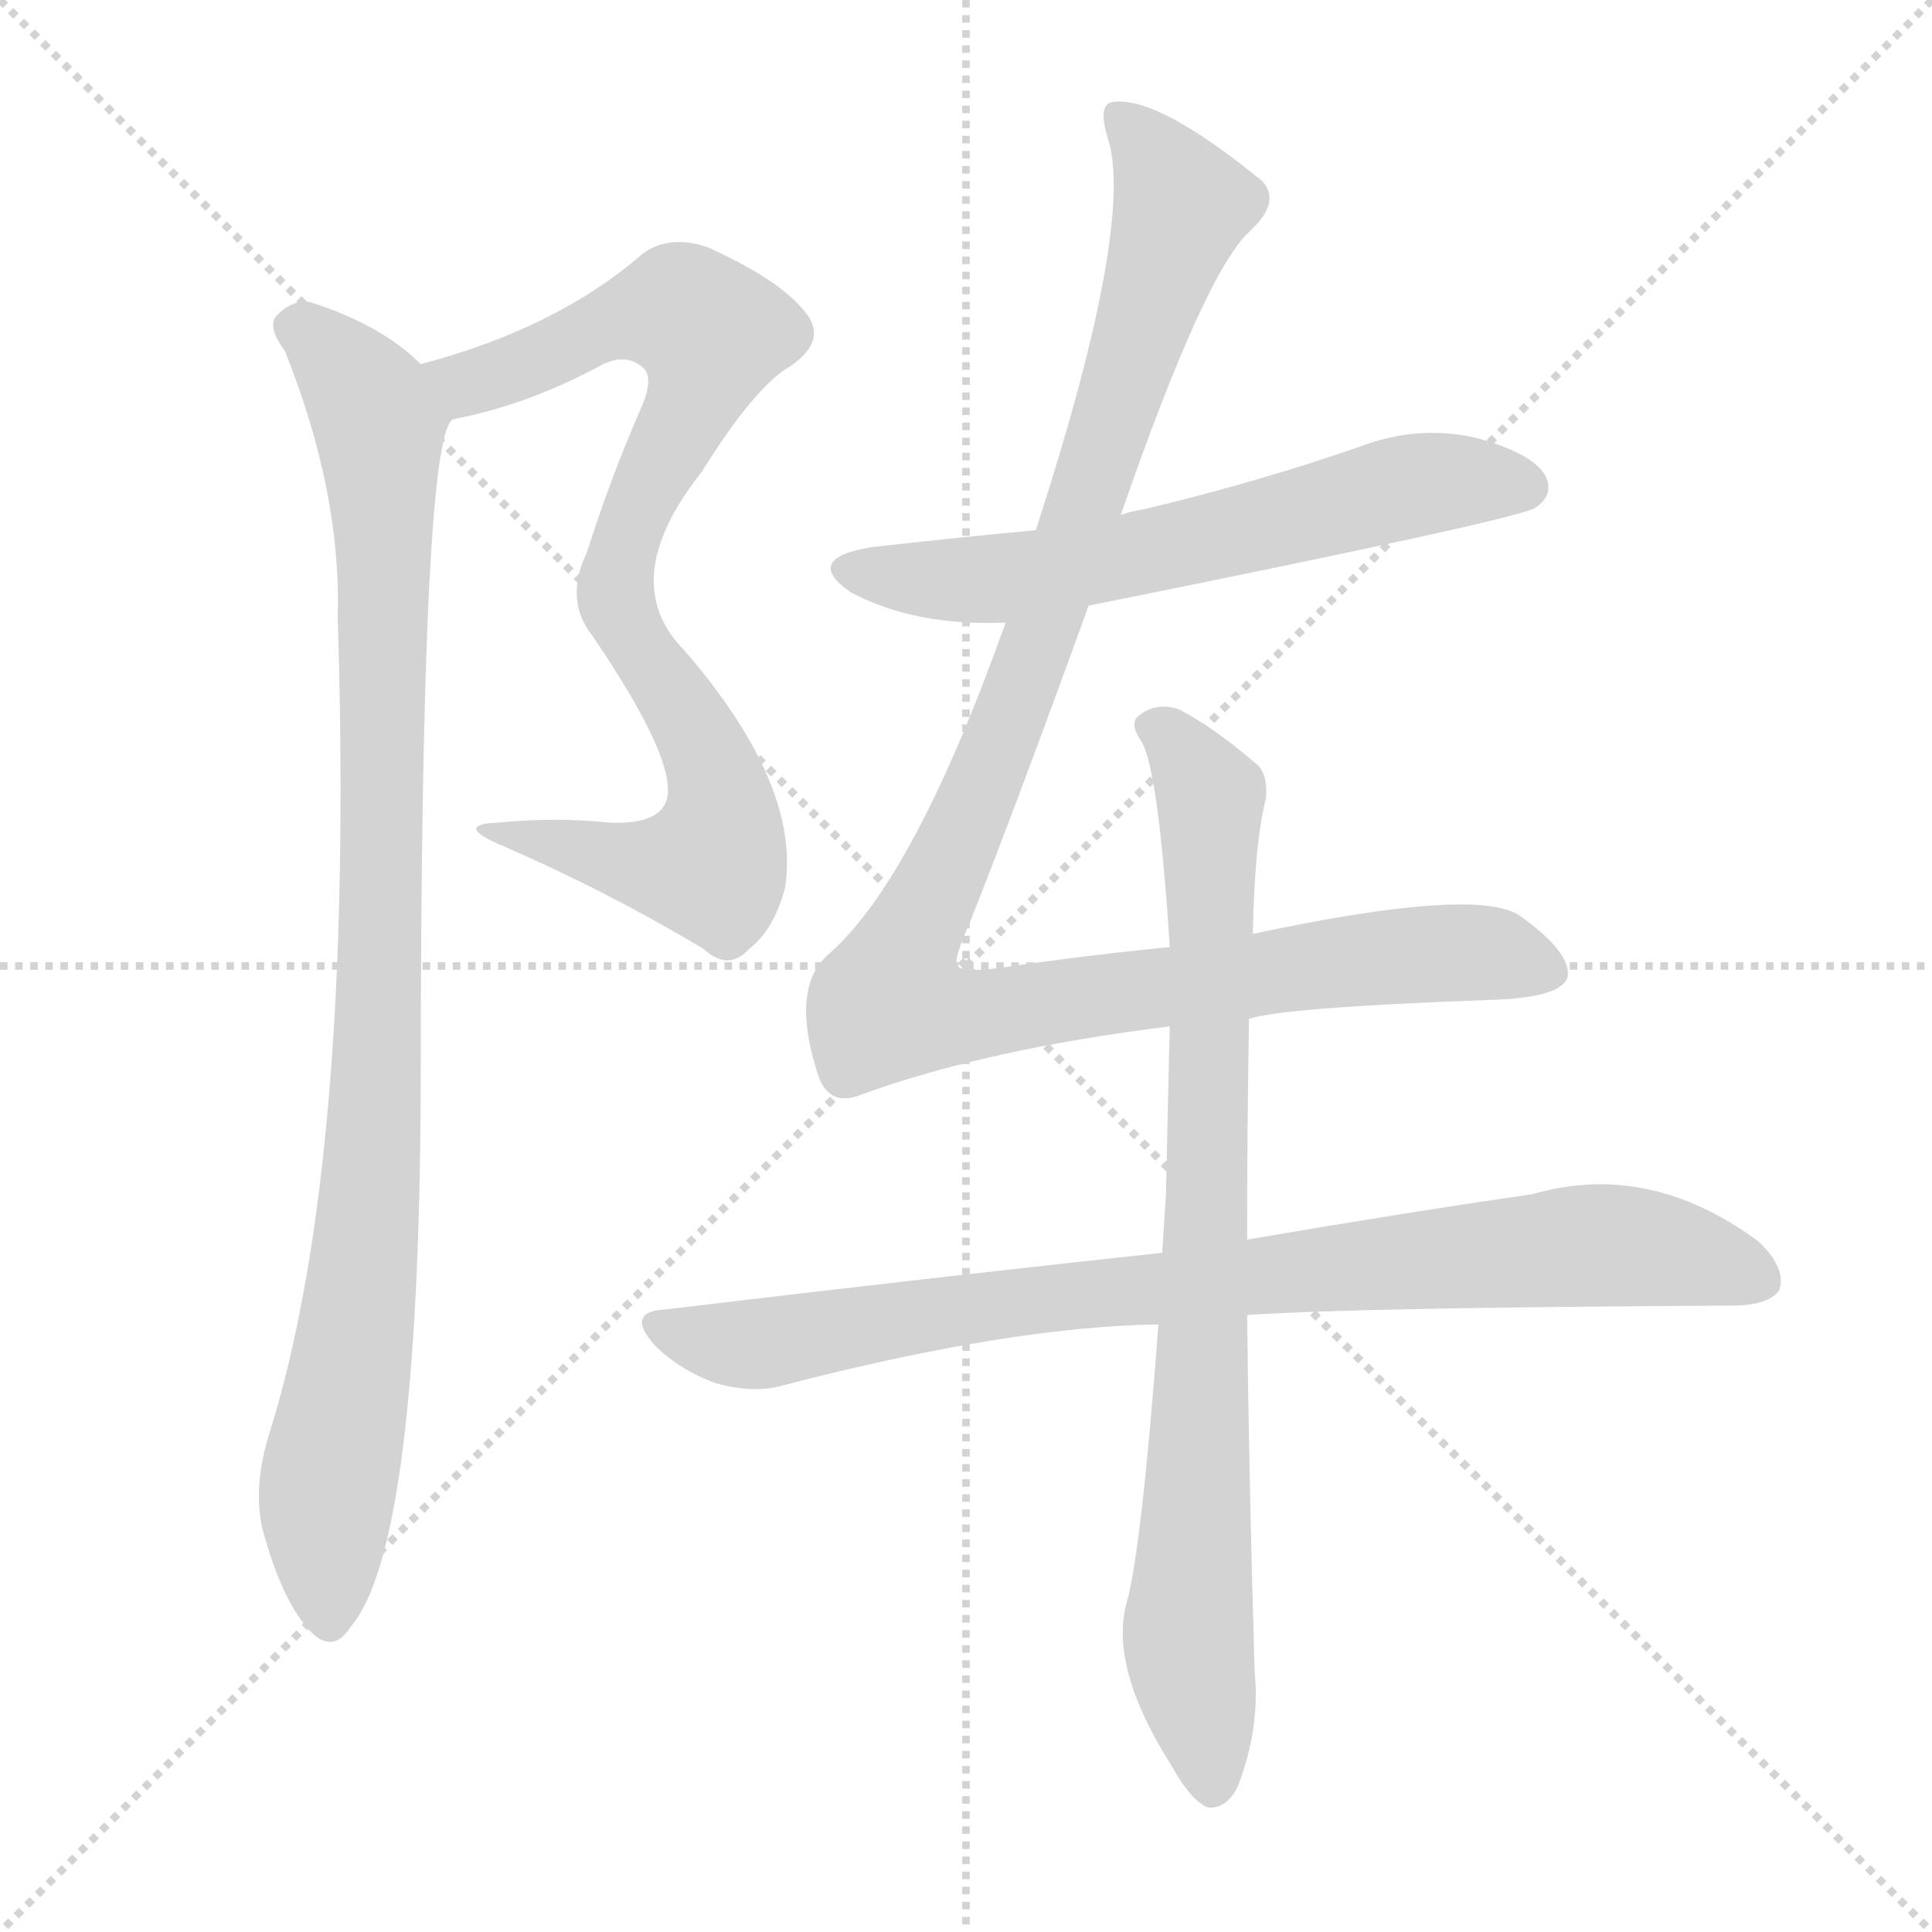
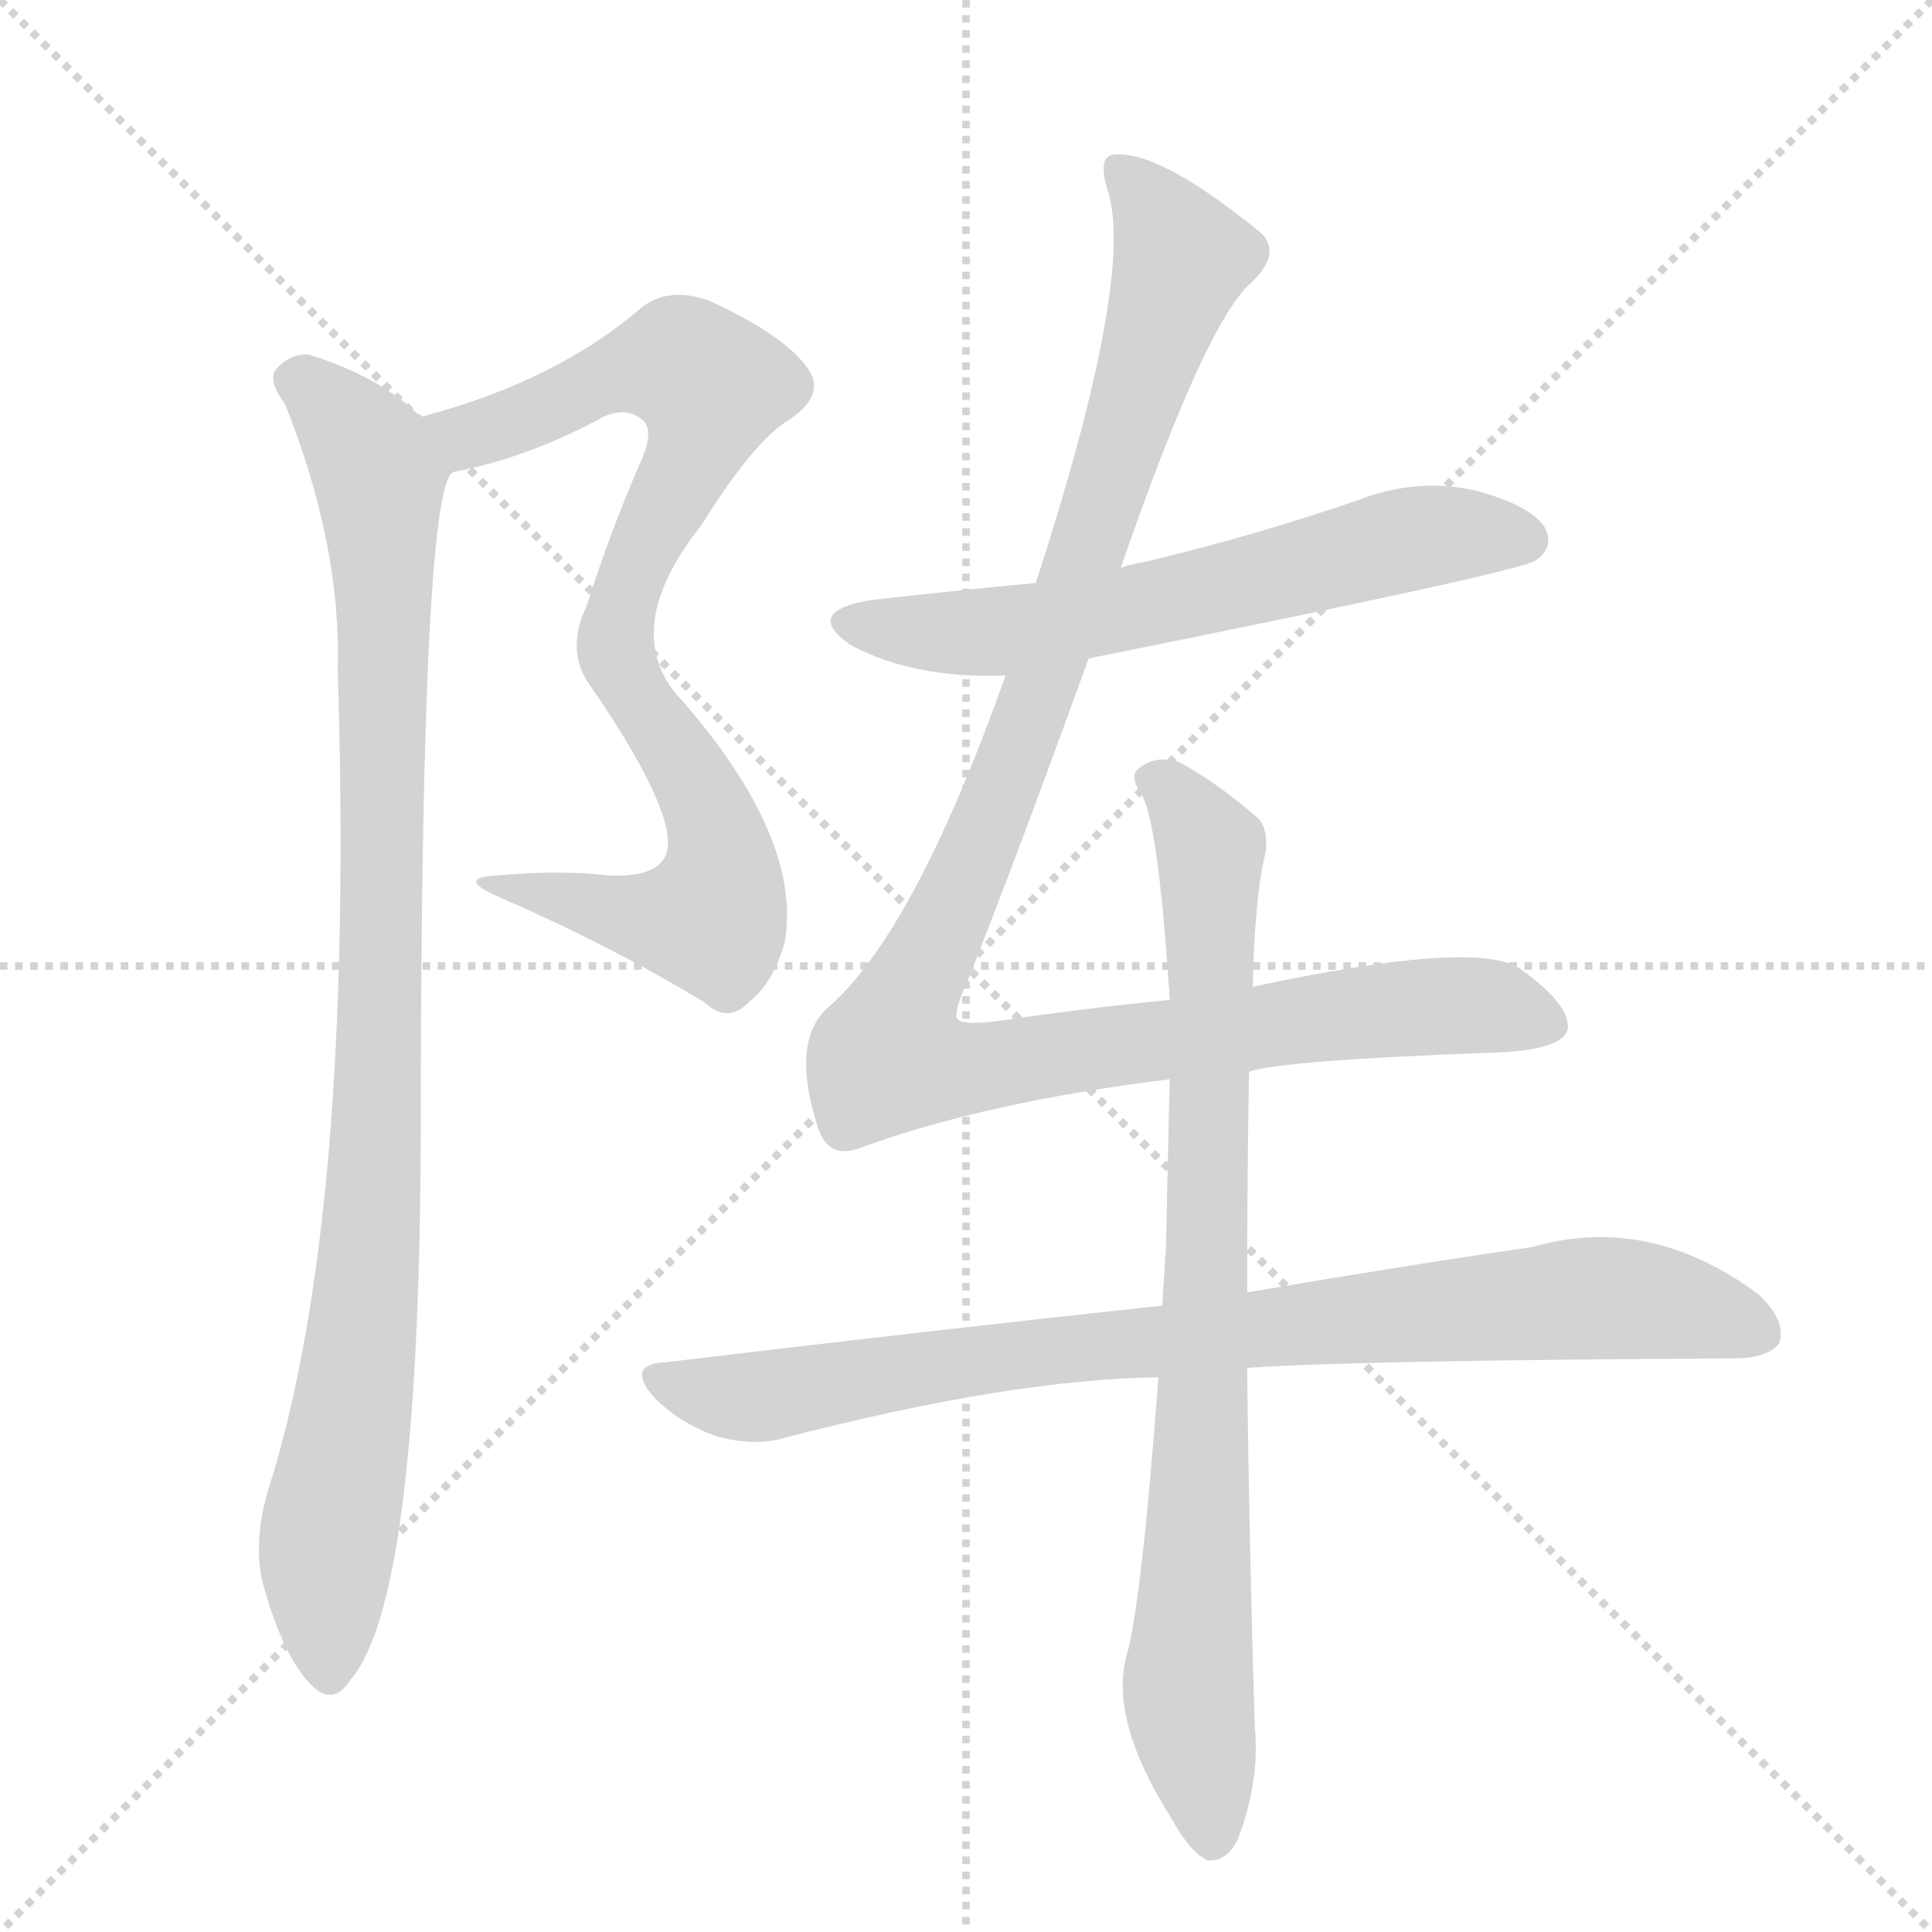
<svg xmlns="http://www.w3.org/2000/svg" version="1.1" viewBox="0 0 1024 1024">
  <g stroke="lightgray" stroke-dasharray="1,1" stroke-width="1" transform="scale(4, 4)">
    <line x1="0" y1="0" x2="256" y2="256" />
    <line x1="256" y1="0" x2="0" y2="256" />
    <line x1="128" y1="0" x2="128" y2="256" />
    <line x1="0" y1="128" x2="256" y2="128" />
  </g>
-   <g transform="scale(1, -1) translate(0, -900)">
+   <g transform="scale(1, -1) translate(0, -848)">
    <style type="text/css">
      
        @keyframes keyframes0 {
          from {
            stroke: blue;
-             stroke-dashoffset: 826;
+             stroke-dashoffset: 602;
+             stroke-width: 128;
+           }
+           66% {
+             animation-timing-function: step-end;
+             stroke: blue;
+             stroke-dashoffset: 0;
+             stroke-width: 128;
+           }
+           to {
+             stroke: black;
+             stroke-width: 1024;
+           }
+         }
+         #make-me-a-hanzi-animation-0 {
+           animation: keyframes0 0.74s both;
+           animation-delay: 0s;
+           animation-timing-function: linear;
+         }
+       
+         @keyframes keyframes1 {
+           from {
+             stroke: blue;
+             stroke-dashoffset: 491;
+             stroke-width: 128;
+           }
+           62% {
+             animation-timing-function: step-end;
+             stroke: blue;
+             stroke-dashoffset: 0;
+             stroke-width: 128;
+           }
+           to {
+             stroke: black;
+             stroke-width: 1024;
+           }
+         }
+         #make-me-a-hanzi-animation-1 {
+           animation: keyframes1 0.65s both;
+           animation-delay: 0.74s;
+           animation-timing-function: linear;
+         }
+       
+         @keyframes keyframes2 {
+           from {
+             stroke: blue;
+             stroke-dashoffset: 961;
+             stroke-width: 128;
+           }
+           76% {
+             animation-timing-function: step-end;
+             stroke: blue;
+             stroke-dashoffset: 0;
+             stroke-width: 128;
+           }
+           to {
+             stroke: black;
+             stroke-width: 1024;
+           }
+         }
+         #make-me-a-hanzi-animation-2 {
+           animation: keyframes2 1.032s both;
+           animation-delay: 1.389s;
+           animation-timing-function: linear;
+         }
+       
+         @keyframes keyframes3 {
+           from {
+             stroke: blue;
+             stroke-dashoffset: 616;
+             stroke-width: 128;
+           }
+           67% {
+             animation-timing-function: step-end;
+             stroke: blue;
+             stroke-dashoffset: 0;
+             stroke-width: 128;
+           }
+           to {
+             stroke: black;
+             stroke-width: 1024;
+           }
+         }
+         #make-me-a-hanzi-animation-3 {
+           animation: keyframes3 0.751s both;
+           animation-delay: 2.422s;
+           animation-timing-function: linear;
+         }
+       
+         @keyframes keyframes4 {
+           from {
+             stroke: blue;
+             stroke-dashoffset: 1117;
+             stroke-width: 128;
+           }
+           78% {
+             animation-timing-function: step-end;
+             stroke: blue;
+             stroke-dashoffset: 0;
+             stroke-width: 128;
+           }
+           to {
+             stroke: black;
+             stroke-width: 1024;
+           }
+         }
+         #make-me-a-hanzi-animation-4 {
+           animation: keyframes4 1.159s both;
+           animation-delay: 3.173s;
+           animation-timing-function: linear;
+         }
+       
+         @keyframes keyframes5 {
+           from {
+             stroke: blue;
+             stroke-dashoffset: 845;
            stroke-width: 128;
          }
          73% {
            animation-timing-function: step-end;
            stroke: blue;
            stroke-dashoffset: 0;
            stroke-width: 128;
          }
          to {
            stroke: black;
            stroke-width: 1024;
          }
        }
-         #make-me-a-hanzi-animation-0 {
-           animation: keyframes0 0.922s both;
-           animation-delay: 0s;
-           animation-timing-function: linear;
-         }
-       
-         @keyframes keyframes1 {
-           from {
-             stroke: blue;
-             stroke-dashoffset: 961;
-             stroke-width: 128;
-           }
-           76% {
-             animation-timing-function: step-end;
-             stroke: blue;
-             stroke-dashoffset: 0;
-             stroke-width: 128;
-           }
-           to {
-             stroke: black;
-             stroke-width: 1024;
-           }
-         }
-         #make-me-a-hanzi-animation-1 {
-           animation: keyframes1 1.032s both;
-           animation-delay: 0.922s;
-           animation-timing-function: linear;
-         }
-       
-         @keyframes keyframes2 {
-           from {
-             stroke: blue;
-             stroke-dashoffset: 616;
-             stroke-width: 128;
-           }
-           67% {
-             animation-timing-function: step-end;
-             stroke: blue;
-             stroke-dashoffset: 0;
-             stroke-width: 128;
-           }
-           to {
-             stroke: black;
-             stroke-width: 1024;
-           }
-         }
-         #make-me-a-hanzi-animation-2 {
-           animation: keyframes2 0.751s both;
-           animation-delay: 1.954s;
-           animation-timing-function: linear;
-         }
-       
-         @keyframes keyframes3 {
-           from {
-             stroke: blue;
-             stroke-dashoffset: 1117;
-             stroke-width: 128;
-           }
-           78% {
-             animation-timing-function: step-end;
-             stroke: blue;
-             stroke-dashoffset: 0;
-             stroke-width: 128;
-           }
-           to {
-             stroke: black;
-             stroke-width: 1024;
-           }
-         }
-         #make-me-a-hanzi-animation-3 {
-           animation: keyframes3 1.159s both;
-           animation-delay: 2.706s;
-           animation-timing-function: linear;
-         }
-       
-         @keyframes keyframes4 {
-           from {
-             stroke: blue;
-             stroke-dashoffset: 845;
+         #make-me-a-hanzi-animation-5 {
+           animation: keyframes5 0.938s both;
+           animation-delay: 4.332s;
+           animation-timing-function: linear;
+         }
+       
+         @keyframes keyframes6 {
+           from {
+             stroke: blue;
+             stroke-dashoffset: 828;
            stroke-width: 128;
          }
          73% {
            animation-timing-function: step-end;
            stroke: blue;
            stroke-dashoffset: 0;
            stroke-width: 128;
          }
          to {
            stroke: black;
            stroke-width: 1024;
          }
        }
-         #make-me-a-hanzi-animation-4 {
-           animation: keyframes4 0.938s both;
-           animation-delay: 3.865s;
-           animation-timing-function: linear;
-         }
-       
-         @keyframes keyframes5 {
-           from {
-             stroke: blue;
-             stroke-dashoffset: 828;
-             stroke-width: 128;
-           }
-           73% {
-             animation-timing-function: step-end;
-             stroke: blue;
-             stroke-dashoffset: 0;
-             stroke-width: 128;
-           }
-           to {
-             stroke: black;
-             stroke-width: 1024;
-           }
-         }
-         #make-me-a-hanzi-animation-5 {
-           animation: keyframes5 0.924s both;
-           animation-delay: 4.802s;
+         #make-me-a-hanzi-animation-6 {
+           animation: keyframes6 0.924s both;
+           animation-delay: 5.27s;
          animation-timing-function: linear;
        }
      
    </style>
-     <path d="M 241 678 Q 278 685 316 705 Q 331 714 341 705 Q 347 699 339 682 Q 323 645 311 607 Q 299 582 314 563 Q 363 491 352 473 Q 346 463 323 464 Q 295 467 264 464 Q 239 463 268 451 Q 323 427 373 397 Q 386 385 397 397 Q 410 407 416 429 Q 425 483 363 555 Q 326 592 372 650 Q 400 695 419 706 Q 438 719 428 733 Q 415 751 375 769 Q 354 776 340 765 Q 295 726 223 707 C 194 699 212 671 241 678 Z" fill="lightgray" />
-     <path d="M 223 707 Q 202 728 164 740 Q 154 741 146 732 Q 142 726 151 714 Q 181 639 179 573 Q 188 285 143 141 Q 134 113 139 90 Q 149 53 163 37 Q 176 22 186 38 Q 222 80 223 323 Q 223 678 241 678 C 245 689 245 689 223 707 Z" fill="lightgray" />
-     <path d="M 577 579 Q 806 625 814 631 Q 824 638 819 648 Q 812 660 782 668 Q 751 675 720 663 Q 665 644 606 630 Q 599 629 594 627 L 549 619 Q 506 615 462 610 Q 425 604 451 586 Q 485 568 533 570 L 577 579 Z" fill="lightgray" />
-     <path d="M 662 360 Q 680 366 789 370 Q 829 371 831 383 Q 832 396 805 415 Q 781 430 664 405 L 620 398 Q 578 394 530 387 Q 508 384 507 389 Q 506 393 514 411 Q 539 474 577 579 L 594 627 Q 639 757 663 778 Q 679 793 669 804 Q 614 849 590 846 Q 581 845 588 824 Q 600 776 549 619 L 533 570 Q 485 435 440 395 Q 418 377 434 329 Q 440 313 457 320 Q 523 344 620 356 L 662 360 Z" fill="lightgray" />
-     <path d="M 616 236 Q 495 223 353 206 Q 331 205 347 187 Q 360 174 379 167 Q 400 161 416 166 Q 536 197 614 198 L 661 203 Q 719 207 918 208 Q 937 208 943 216 Q 947 228 932 242 Q 874 285 812 267 Q 749 258 661 243 L 616 236 Z" fill="lightgray" />
-     <path d="M 664 405 Q 665 454 671 477 Q 672 490 666 495 Q 644 514 625 524 Q 613 528 604 521 Q 598 517 605 507 Q 614 492 620 398 L 620 356 Q 619 316 618 267 Q 617 251 616 236 L 614 198 Q 605 78 597 50 Q 588 16 621 -36 Q 631 -54 640 -58 Q 650 -59 656 -47 Q 668 -16 665 14 Q 662 114 661 203 L 661 243 Q 661 301 662 360 L 664 405 Z" fill="lightgray" />
+     <path d="M 241 598 Q 278 605 316 625 Q 331 634 341 625 Q 347 619 339 602 Q 323 565 311 527 Q 299 502 314 483 C 329 457 382 452 363 475 Q 326 512 372 570 Q 400 615 419 626 Q 438 639 428 653 Q 415 671 375 689 Q 354 696 340 685 Q 295 646 223 627 C 194 619 212 592 241 598 Z" fill="lightgray" />
+     <path d="M 314 483 Q 363 411 352 393 Q 346 383 323 384 Q 295 387 264 384 Q 239 383 268 371 Q 323 347 373 317 Q 386 305 397 317 Q 410 327 416 349 Q 425 403 363 475 C 344 498 297 508 314 483 Z" fill="lightgray" />
+     <path d="M 223 627 Q 202 648 164 660 Q 154 661 146 652 Q 142 646 151 634 Q 181 559 179 493 Q 188 205 143 61 Q 134 33 139 10 Q 149 -27 163 -43 Q 176 -58 186 -42 Q 222 0 223 243 Q 223 598 241 598 C 245 609 245 609 223 627 Z" fill="lightgray" />
+     <path d="M 577 499 Q 806 545 814 551 Q 824 558 819 568 Q 812 580 782 588 Q 751 595 720 583 Q 665 564 606 550 Q 599 549 594 547 L 549 539 Q 506 535 462 530 Q 425 524 451 506 Q 485 488 533 490 L 577 499 Z" fill="lightgray" />
+     <path d="M 662 280 Q 680 286 789 290 Q 829 291 831 303 Q 832 316 805 335 Q 781 350 664 325 L 620 318 Q 578 314 530 307 Q 508 304 507 309 Q 506 313 514 331 Q 539 394 577 499 L 594 547 Q 639 677 663 698 Q 679 713 669 724 Q 614 769 590 766 Q 581 765 588 744 Q 600 696 549 539 L 533 490 Q 485 355 440 315 Q 418 297 434 249 Q 440 233 457 240 Q 523 264 620 276 L 662 280 Z" fill="lightgray" />
+     <path d="M 616 156 Q 495 143 353 126 Q 331 125 347 107 Q 360 94 379 87 Q 400 81 416 86 Q 536 117 614 118 L 661 123 Q 719 127 918 128 Q 937 128 943 136 Q 947 148 932 162 Q 874 205 812 187 Q 749 178 661 163 L 616 156 Z" fill="lightgray" />
+     <path d="M 664 325 Q 665 374 671 397 Q 672 410 666 415 Q 644 434 625 444 Q 613 448 604 441 Q 598 437 605 427 Q 614 412 620 318 L 620 276 Q 619 236 618 187 L 616 156 L 614 118 Q 605 -2 597 -30 Q 588 -64 621 -116 Q 631 -134 640 -138 Q 650 -139 656 -127 Q 668 -96 665 -66 Q 662 34 661 123 L 661 163 Q 661 221 662 280 L 664 325 Z" fill="lightgray" />
    <clipPath id="make-me-a-hanzi-clip-0">
-       <path d="M 241 678 Q 278 685 316 705 Q 331 714 341 705 Q 347 699 339 682 Q 323 645 311 607 Q 299 582 314 563 Q 363 491 352 473 Q 346 463 323 464 Q 295 467 264 464 Q 239 463 268 451 Q 323 427 373 397 Q 386 385 397 397 Q 410 407 416 429 Q 425 483 363 555 Q 326 592 372 650 Q 400 695 419 706 Q 438 719 428 733 Q 415 751 375 769 Q 354 776 340 765 Q 295 726 223 707 C 194 699 212 671 241 678 Z" />
-     </clipPath>
-     <path clip-path="url(#make-me-a-hanzi-clip-0)" d="M 232 706 L 242 699 L 259 699 L 338 733 L 361 735 L 377 723 L 368 688 L 333 620 L 326 585 L 334 562 L 356 536 L 379 490 L 379 446 L 355 440 L 272 459" fill="none" id="make-me-a-hanzi-animation-0" stroke-dasharray="698 1396" stroke-linecap="round" />
+       <path d="M 241 598 Q 278 605 316 625 Q 331 634 341 625 Q 347 619 339 602 Q 323 565 311 527 Q 299 502 314 483 C 329 457 382 452 363 475 Q 326 512 372 570 Q 400 615 419 626 Q 438 639 428 653 Q 415 671 375 689 Q 354 696 340 685 Q 295 646 223 627 C 194 619 212 592 241 598 Z" />
+     </clipPath>
+     <path clip-path="url(#make-me-a-hanzi-clip-0)" d="M 232 626 L 242 619 L 259 619 L 338 653 L 361 655 L 377 643 L 368 608 L 333 540 L 326 513 L 335 494 L 358 481" fill="none" id="make-me-a-hanzi-animation-0" stroke-dasharray="474 948" stroke-linecap="round" />
    <clipPath id="make-me-a-hanzi-clip-1">
-       <path d="M 223 707 Q 202 728 164 740 Q 154 741 146 732 Q 142 726 151 714 Q 181 639 179 573 Q 188 285 143 141 Q 134 113 139 90 Q 149 53 163 37 Q 176 22 186 38 Q 222 80 223 323 Q 223 678 241 678 C 245 689 245 689 223 707 Z" />
-     </clipPath>
-     <path clip-path="url(#make-me-a-hanzi-clip-1)" d="M 156 727 L 176 712 L 201 676 L 204 605 L 202 338 L 192 216 L 173 108 L 174 42" fill="none" id="make-me-a-hanzi-animation-1" stroke-dasharray="833 1666" stroke-linecap="round" />
+       <path d="M 314 483 Q 363 411 352 393 Q 346 383 323 384 Q 295 387 264 384 Q 239 383 268 371 Q 323 347 373 317 Q 386 305 397 317 Q 410 327 416 349 Q 425 403 363 475 C 344 498 297 508 314 483 Z" />
+     </clipPath>
+     <path clip-path="url(#make-me-a-hanzi-clip-1)" d="M 331 472 L 356 456 L 373 425 L 382 397 L 379 366 L 355 360 L 272 379" fill="none" id="make-me-a-hanzi-animation-1" stroke-dasharray="363 726" stroke-linecap="round" />
    <clipPath id="make-me-a-hanzi-clip-2">
-       <path d="M 577 579 Q 806 625 814 631 Q 824 638 819 648 Q 812 660 782 668 Q 751 675 720 663 Q 665 644 606 630 Q 599 629 594 627 L 549 619 Q 506 615 462 610 Q 425 604 451 586 Q 485 568 533 570 L 577 579 Z" />
-     </clipPath>
-     <path clip-path="url(#make-me-a-hanzi-clip-2)" d="M 454 599 L 536 594 L 614 607 L 747 643 L 808 642" fill="none" id="make-me-a-hanzi-animation-2" stroke-dasharray="488 976" stroke-linecap="round" />
+       <path d="M 223 627 Q 202 648 164 660 Q 154 661 146 652 Q 142 646 151 634 Q 181 559 179 493 Q 188 205 143 61 Q 134 33 139 10 Q 149 -27 163 -43 Q 176 -58 186 -42 Q 222 0 223 243 Q 223 598 241 598 C 245 609 245 609 223 627 Z" />
+     </clipPath>
+     <path clip-path="url(#make-me-a-hanzi-clip-2)" d="M 156 647 L 176 632 L 201 596 L 204 525 L 202 258 L 192 136 L 173 28 L 174 -38" fill="none" id="make-me-a-hanzi-animation-2" stroke-dasharray="833 1666" stroke-linecap="round" />
    <clipPath id="make-me-a-hanzi-clip-3">
-       <path d="M 662 360 Q 680 366 789 370 Q 829 371 831 383 Q 832 396 805 415 Q 781 430 664 405 L 620 398 Q 578 394 530 387 Q 508 384 507 389 Q 506 393 514 411 Q 539 474 577 579 L 594 627 Q 639 757 663 778 Q 679 793 669 804 Q 614 849 590 846 Q 581 845 588 824 Q 600 776 549 619 L 533 570 Q 485 435 440 395 Q 418 377 434 329 Q 440 313 457 320 Q 523 344 620 356 L 662 360 Z" />
-     </clipPath>
-     <path clip-path="url(#make-me-a-hanzi-clip-3)" d="M 594 837 L 626 791 L 545 543 L 471 368 L 511 361 L 759 395 L 792 394 L 821 385" fill="none" id="make-me-a-hanzi-animation-3" stroke-dasharray="989 1978" stroke-linecap="round" />
+       <path d="M 577 499 Q 806 545 814 551 Q 824 558 819 568 Q 812 580 782 588 Q 751 595 720 583 Q 665 564 606 550 Q 599 549 594 547 L 549 539 Q 506 535 462 530 Q 425 524 451 506 Q 485 488 533 490 L 577 499 Z" />
+     </clipPath>
+     <path clip-path="url(#make-me-a-hanzi-clip-3)" d="M 454 519 L 536 514 L 614 527 L 747 563 L 808 562" fill="none" id="make-me-a-hanzi-animation-3" stroke-dasharray="488 976" stroke-linecap="round" />
    <clipPath id="make-me-a-hanzi-clip-4">
-       <path d="M 616 236 Q 495 223 353 206 Q 331 205 347 187 Q 360 174 379 167 Q 400 161 416 166 Q 536 197 614 198 L 661 203 Q 719 207 918 208 Q 937 208 943 216 Q 947 228 932 242 Q 874 285 812 267 Q 749 258 661 243 L 616 236 Z" />
-     </clipPath>
-     <path clip-path="url(#make-me-a-hanzi-clip-4)" d="M 350 197 L 406 188 L 567 213 L 838 240 L 873 239 L 933 222" fill="none" id="make-me-a-hanzi-animation-4" stroke-dasharray="717 1434" stroke-linecap="round" />
+       <path d="M 662 280 Q 680 286 789 290 Q 829 291 831 303 Q 832 316 805 335 Q 781 350 664 325 L 620 318 Q 578 314 530 307 Q 508 304 507 309 Q 506 313 514 331 Q 539 394 577 499 L 594 547 Q 639 677 663 698 Q 679 713 669 724 Q 614 769 590 766 Q 581 765 588 744 Q 600 696 549 539 L 533 490 Q 485 355 440 315 Q 418 297 434 249 Q 440 233 457 240 Q 523 264 620 276 L 662 280 Z" />
+     </clipPath>
+     <path clip-path="url(#make-me-a-hanzi-clip-4)" d="M 594 757 L 626 711 L 545 463 L 471 288 L 511 281 L 759 315 L 792 314 L 821 305" fill="none" id="make-me-a-hanzi-animation-4" stroke-dasharray="989 1978" stroke-linecap="round" />
    <clipPath id="make-me-a-hanzi-clip-5">
-       <path d="M 664 405 Q 665 454 671 477 Q 672 490 666 495 Q 644 514 625 524 Q 613 528 604 521 Q 598 517 605 507 Q 614 492 620 398 L 620 356 Q 619 316 618 267 Q 617 251 616 236 L 614 198 Q 605 78 597 50 Q 588 16 621 -36 Q 631 -54 640 -58 Q 650 -59 656 -47 Q 668 -16 665 14 Q 662 114 661 203 L 661 243 Q 661 301 662 360 L 664 405 Z" />
-     </clipPath>
-     <path clip-path="url(#make-me-a-hanzi-clip-5)" d="M 613 515 L 636 489 L 642 464 L 630 25 L 642 -46" fill="none" id="make-me-a-hanzi-animation-5" stroke-dasharray="700 1400" stroke-linecap="round" />
+       <path d="M 616 156 Q 495 143 353 126 Q 331 125 347 107 Q 360 94 379 87 Q 400 81 416 86 Q 536 117 614 118 L 661 123 Q 719 127 918 128 Q 937 128 943 136 Q 947 148 932 162 Q 874 205 812 187 Q 749 178 661 163 L 616 156 Z" />
+     </clipPath>
+     <path clip-path="url(#make-me-a-hanzi-clip-5)" d="M 350 117 L 406 108 L 567 133 L 838 160 L 873 159 L 933 142" fill="none" id="make-me-a-hanzi-animation-5" stroke-dasharray="717 1434" stroke-linecap="round" />
+     <clipPath id="make-me-a-hanzi-clip-6">
+       <path d="M 664 325 Q 665 374 671 397 Q 672 410 666 415 Q 644 434 625 444 Q 613 448 604 441 Q 598 437 605 427 Q 614 412 620 318 L 620 276 Q 619 236 618 187 L 616 156 L 614 118 Q 605 -2 597 -30 Q 588 -64 621 -116 Q 631 -134 640 -138 Q 650 -139 656 -127 Q 668 -96 665 -66 Q 662 34 661 123 L 661 163 Q 661 221 662 280 L 664 325 Z" />
+     </clipPath>
+     <path clip-path="url(#make-me-a-hanzi-clip-6)" d="M 613 435 L 636 409 L 642 384 L 630 -55 L 642 -126" fill="none" id="make-me-a-hanzi-animation-6" stroke-dasharray="700 1400" stroke-linecap="round" />
  </g>
</svg>
